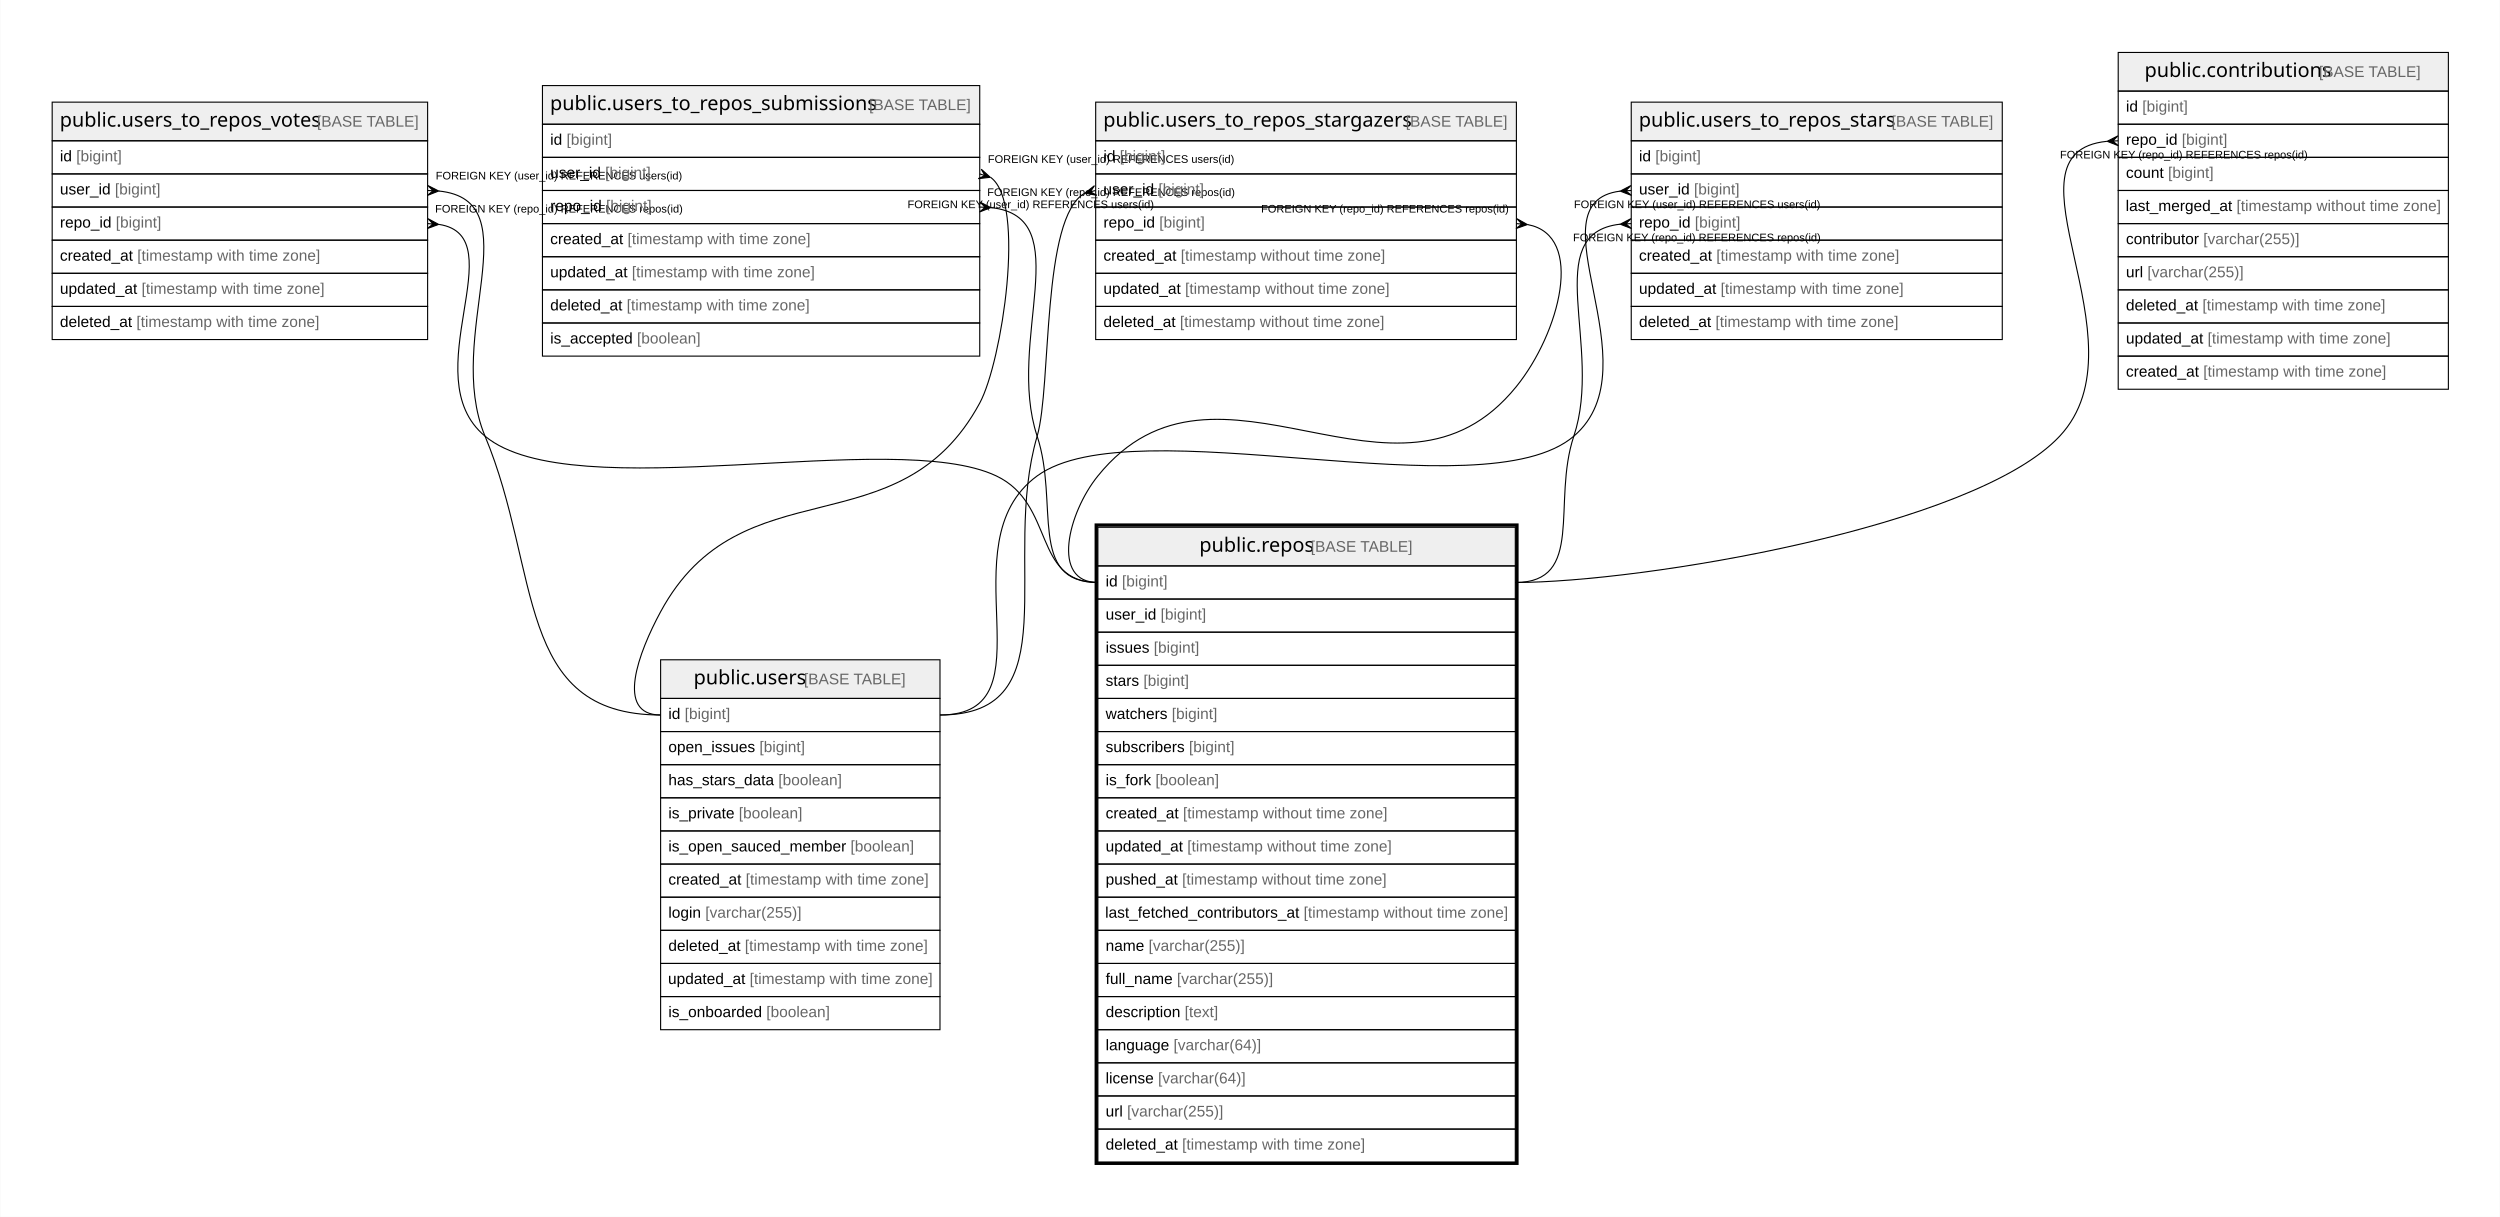
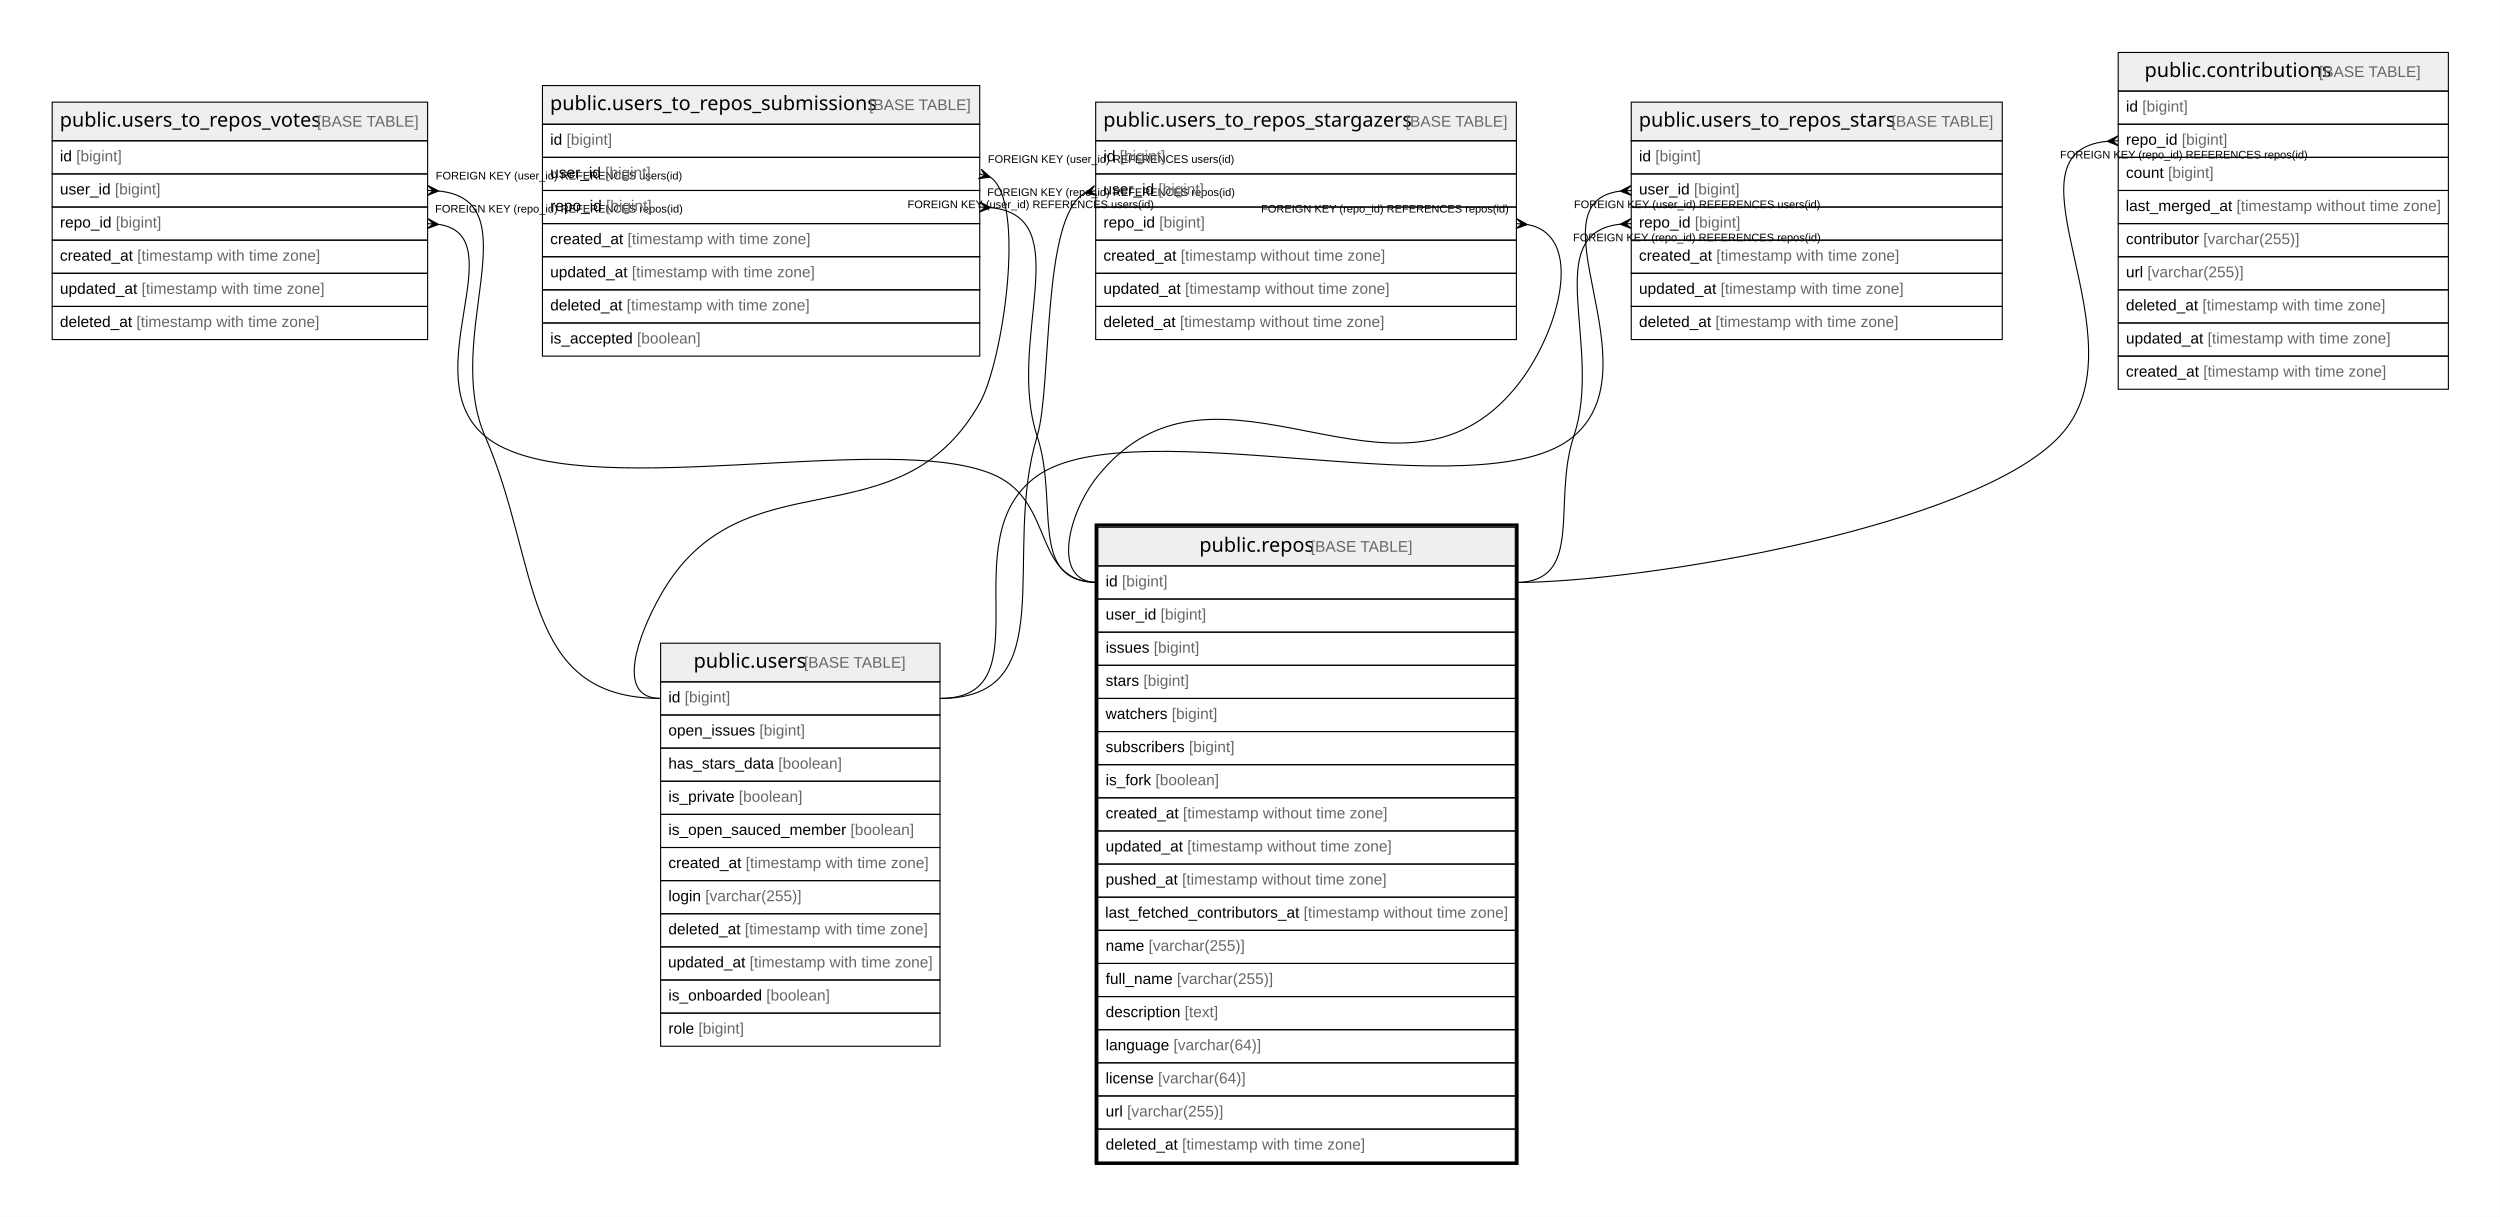
<svg xmlns="http://www.w3.org/2000/svg" width="2264pt" height="1102pt" viewBox="0.00 0.00 2263.50 1102.00">
  <g id="graph0" class="graph" transform="scale(1 1) rotate(0) translate(4 1098)">
    <polygon fill="#ffffff" stroke="transparent" points="-4,4 -4,-1098 2259.5,-1098 2259.5,4 -4,4" />
    <g id="node1" class="node">
      <polygon fill="#efefef" stroke="transparent" points="990,-585.5 990,-620.5 1368,-620.5 1368,-585.5 990,-585.5" />
      <polygon fill="none" stroke="#000000" points="990,-585.5 990,-620.5 1368,-620.5 1368,-585.5 990,-585.5" />
      <text text-anchor="start" x="1081.863" y="-598.3" font-family="Arial Bold" font-size="18.00" fill="#000000">public.repos</text>
      <text text-anchor="start" x="1178.883" y="-598.3" font-family="Arial" font-size="14.00" fill="#000000"> </text>
      <text text-anchor="start" x="1182.774" y="-598.3" font-family="Arial" font-size="14.00" fill="#666666">[BASE TABLE]</text>
      <polygon fill="none" stroke="#000000" points="990,-555.5 990,-585.5 1368,-585.5 1368,-555.5 990,-555.5" />
      <text text-anchor="start" x="997" y="-566.9" font-family="Arial" font-size="14.00" fill="#000000">id </text>
      <text text-anchor="start" x="1011.78" y="-566.9" font-family="Arial" font-size="14.00" fill="#666666">[bigint]</text>
      <polygon fill="none" stroke="#000000" points="990,-525.5 990,-555.5 1368,-555.5 1368,-525.5 990,-525.5" />
      <text text-anchor="start" x="997" y="-536.9" font-family="Arial" font-size="14.00" fill="#000000">user_id </text>
      <text text-anchor="start" x="1046.788" y="-536.9" font-family="Arial" font-size="14.00" fill="#666666">[bigint]</text>
      <polygon fill="none" stroke="#000000" points="990,-495.5 990,-525.5 1368,-525.5 1368,-495.5 990,-495.5" />
      <text text-anchor="start" x="997" y="-506.9" font-family="Arial" font-size="14.00" fill="#000000">issues </text>
      <text text-anchor="start" x="1040.562" y="-506.9" font-family="Arial" font-size="14.00" fill="#666666">[bigint]</text>
      <polygon fill="none" stroke="#000000" points="990,-465.5 990,-495.5 1368,-495.5 1368,-465.5 990,-465.5" />
      <text text-anchor="start" x="997" y="-476.9" font-family="Arial" font-size="14.00" fill="#000000">stars </text>
      <text text-anchor="start" x="1031.224" y="-476.9" font-family="Arial" font-size="14.00" fill="#666666">[bigint]</text>
      <polygon fill="none" stroke="#000000" points="990,-435.5 990,-465.5 1368,-465.5 1368,-435.5 990,-435.5" />
      <text text-anchor="start" x="997" y="-446.9" font-family="Arial" font-size="14.00" fill="#000000">watchers </text>
      <text text-anchor="start" x="1056.896" y="-446.9" font-family="Arial" font-size="14.00" fill="#666666">[bigint]</text>
      <polygon fill="none" stroke="#000000" points="990,-405.5 990,-435.5 1368,-435.5 1368,-405.5 990,-405.5" />
      <text text-anchor="start" x="997" y="-416.9" font-family="Arial" font-size="14.00" fill="#000000">subscribers </text>
      <text text-anchor="start" x="1072.449" y="-416.9" font-family="Arial" font-size="14.00" fill="#666666">[bigint]</text>
      <polygon fill="none" stroke="#000000" points="990,-375.5 990,-405.5 1368,-405.5 1368,-375.5 990,-375.5" />
      <text text-anchor="start" x="997" y="-386.9" font-family="Arial" font-size="14.00" fill="#000000">is_fork </text>
      <text text-anchor="start" x="1042.114" y="-386.9" font-family="Arial" font-size="14.00" fill="#666666">[boolean]</text>
      <polygon fill="none" stroke="#000000" points="990,-345.5 990,-375.5 1368,-375.5 1368,-345.5 990,-345.5" />
      <text text-anchor="start" x="997" y="-356.9" font-family="Arial" font-size="14.00" fill="#000000">created_at </text>
      <text text-anchor="start" x="1067.028" y="-356.9" font-family="Arial" font-size="14.00" fill="#666666">[timestamp without time zone]</text>
      <polygon fill="none" stroke="#000000" points="990,-315.5 990,-345.5 1368,-345.5 1368,-315.5 990,-315.5" />
      <text text-anchor="start" x="997" y="-326.9" font-family="Arial" font-size="14.00" fill="#000000">updated_at </text>
      <text text-anchor="start" x="1070.933" y="-326.9" font-family="Arial" font-size="14.00" fill="#666666">[timestamp without time zone]</text>
      <polygon fill="none" stroke="#000000" points="990,-285.5 990,-315.5 1368,-315.5 1368,-285.5 990,-285.5" />
      <text text-anchor="start" x="997" y="-296.9" font-family="Arial" font-size="14.00" fill="#000000">pushed_at </text>
      <text text-anchor="start" x="1066.259" y="-296.9" font-family="Arial" font-size="14.00" fill="#666666">[timestamp without time zone]</text>
      <polygon fill="none" stroke="#000000" points="990,-255.5 990,-285.5 1368,-285.5 1368,-255.5 990,-255.5" />
      <text text-anchor="start" x="996.567" y="-266.9" font-family="Arial" font-size="14.00" fill="#000000">last_fetched_contributors_at </text>
      <text text-anchor="start" x="1176.292" y="-266.9" font-family="Arial" font-size="14.00" fill="#666666">[timestamp without time zone]</text>
      <polygon fill="none" stroke="#000000" points="990,-225.5 990,-255.5 1368,-255.5 1368,-225.5 990,-225.5" />
      <text text-anchor="start" x="997" y="-236.9" font-family="Arial" font-size="14.00" fill="#000000">name </text>
      <text text-anchor="start" x="1035.899" y="-236.9" font-family="Arial" font-size="14.00" fill="#666666">[varchar(255)]</text>
      <polygon fill="none" stroke="#000000" points="990,-195.5 990,-225.5 1368,-225.5 1368,-195.5 990,-195.5" />
      <text text-anchor="start" x="997" y="-206.9" font-family="Arial" font-size="14.00" fill="#000000">full_name </text>
      <text text-anchor="start" x="1061.568" y="-206.9" font-family="Arial" font-size="14.00" fill="#666666">[varchar(255)]</text>
      <polygon fill="none" stroke="#000000" points="990,-165.5 990,-195.5 1368,-195.5 1368,-165.5 990,-165.5" />
      <text text-anchor="start" x="997" y="-176.9" font-family="Arial" font-size="14.00" fill="#000000">description </text>
      <text text-anchor="start" x="1068.568" y="-176.9" font-family="Arial" font-size="14.00" fill="#666666">[text]</text>
      <polygon fill="none" stroke="#000000" points="990,-135.5 990,-165.5 1368,-165.5 1368,-135.5 990,-135.5" />
      <text text-anchor="start" x="997" y="-146.9" font-family="Arial" font-size="14.00" fill="#000000">language </text>
      <text text-anchor="start" x="1058.475" y="-146.9" font-family="Arial" font-size="14.00" fill="#666666">[varchar(64)]</text>
      <polygon fill="none" stroke="#000000" points="990,-105.5 990,-135.5 1368,-135.5 1368,-105.5 990,-105.5" />
      <text text-anchor="start" x="997" y="-116.9" font-family="Arial" font-size="14.00" fill="#000000">license </text>
      <text text-anchor="start" x="1044.452" y="-116.9" font-family="Arial" font-size="14.00" fill="#666666">[varchar(64)]</text>
      <polygon fill="none" stroke="#000000" points="990,-75.5 990,-105.5 1368,-105.5 1368,-75.5 990,-75.5" />
      <text text-anchor="start" x="997" y="-86.9" font-family="Arial" font-size="14.00" fill="#000000">url </text>
      <text text-anchor="start" x="1016.44" y="-86.9" font-family="Arial" font-size="14.00" fill="#666666">[varchar(255)]</text>
      <polygon fill="none" stroke="#000000" points="990,-45.5 990,-75.5 1368,-75.5 1368,-45.5 990,-45.5" />
      <text text-anchor="start" x="997" y="-56.9" font-family="Arial" font-size="14.00" fill="#000000">deleted_at </text>
      <text text-anchor="start" x="1066.257" y="-56.9" font-family="Arial" font-size="14.00" fill="#666666">[timestamp with time zone]</text>
      <polygon fill="none" stroke="#000000" stroke-width="3" points="988.5,-44.5 988.5,-622.5 1369.5,-622.5 1369.5,-44.5 988.5,-44.5" />
    </g>
    <g id="node2" class="node">
      <polygon fill="#efefef" stroke="transparent" points="1914,-1015.5 1914,-1050.5 2213,-1050.5 2213,-1015.5 1914,-1015.5" />
      <polygon fill="none" stroke="#000000" points="1914,-1015.5 1914,-1050.5 2213,-1050.5 2213,-1015.5 1914,-1015.5" />
      <text text-anchor="start" x="1937.857" y="-1028.3" font-family="Arial Bold" font-size="18.00" fill="#000000">public.contributions</text>
      <text text-anchor="start" x="2091.889" y="-1028.3" font-family="Arial" font-size="14.00" fill="#000000"> </text>
      <text text-anchor="start" x="2095.779" y="-1028.3" font-family="Arial" font-size="14.00" fill="#666666">[BASE TABLE]</text>
      <polygon fill="none" stroke="#000000" points="1914,-985.5 1914,-1015.5 2213,-1015.5 2213,-985.5 1914,-985.5" />
      <text text-anchor="start" x="1921" y="-996.9" font-family="Arial" font-size="14.00" fill="#000000">id </text>
      <text text-anchor="start" x="1935.78" y="-996.9" font-family="Arial" font-size="14.00" fill="#666666">[bigint]</text>
      <polygon fill="none" stroke="#000000" points="1914,-955.5 1914,-985.5 2213,-985.5 2213,-955.5 1914,-955.5" />
      <text text-anchor="start" x="1921" y="-966.9" font-family="Arial" font-size="14.00" fill="#000000">repo_id </text>
      <text text-anchor="start" x="1971.571" y="-966.9" font-family="Arial" font-size="14.00" fill="#666666">[bigint]</text>
      <polygon fill="none" stroke="#000000" points="1914,-925.5 1914,-955.5 2213,-955.5 2213,-925.5 1914,-925.5" />
      <text text-anchor="start" x="1921" y="-936.9" font-family="Arial" font-size="14.00" fill="#000000">count </text>
      <text text-anchor="start" x="1959.129" y="-936.9" font-family="Arial" font-size="14.00" fill="#666666">[bigint]</text>
      <polygon fill="none" stroke="#000000" points="1914,-895.5 1914,-925.5 2213,-925.5 2213,-895.5 1914,-895.5" />
      <text text-anchor="start" x="1920.75" y="-906.9" font-family="Arial" font-size="14.00" fill="#000000">last_merged_at </text>
      <text text-anchor="start" x="2021.11" y="-906.9" font-family="Arial" font-size="14.00" fill="#666666">[timestamp without time zone]</text>
      <polygon fill="none" stroke="#000000" points="1914,-865.5 1914,-895.5 2213,-895.5 2213,-865.5 1914,-865.5" />
      <text text-anchor="start" x="1921" y="-876.9" font-family="Arial" font-size="14.00" fill="#000000">contributor </text>
      <text text-anchor="start" x="1991.013" y="-876.9" font-family="Arial" font-size="14.00" fill="#666666">[varchar(255)]</text>
      <polygon fill="none" stroke="#000000" points="1914,-835.5 1914,-865.5 2213,-865.5 2213,-835.5 1914,-835.5" />
      <text text-anchor="start" x="1921" y="-846.9" font-family="Arial" font-size="14.00" fill="#000000">url </text>
      <text text-anchor="start" x="1940.44" y="-846.9" font-family="Arial" font-size="14.00" fill="#666666">[varchar(255)]</text>
      <polygon fill="none" stroke="#000000" points="1914,-805.5 1914,-835.5 2213,-835.5 2213,-805.5 1914,-805.5" />
      <text text-anchor="start" x="1921" y="-816.9" font-family="Arial" font-size="14.00" fill="#000000">deleted_at </text>
      <text text-anchor="start" x="1990.257" y="-816.9" font-family="Arial" font-size="14.00" fill="#666666">[timestamp with time zone]</text>
      <polygon fill="none" stroke="#000000" points="1914,-775.5 1914,-805.5 2213,-805.5 2213,-775.5 1914,-775.5" />
      <text text-anchor="start" x="1921" y="-786.9" font-family="Arial" font-size="14.00" fill="#000000">updated_at </text>
      <text text-anchor="start" x="1994.933" y="-786.9" font-family="Arial" font-size="14.00" fill="#666666">[timestamp with time zone]</text>
      <polygon fill="none" stroke="#000000" points="1914,-745.5 1914,-775.5 2213,-775.5 2213,-745.5 1914,-745.5" />
      <text text-anchor="start" x="1921" y="-756.9" font-family="Arial" font-size="14.00" fill="#000000">created_at </text>
      <text text-anchor="start" x="1991.028" y="-756.9" font-family="Arial" font-size="14.00" fill="#666666">[timestamp with time zone]</text>
    </g>
    <g id="edge1" class="edge">
      <path fill="none" stroke="#000000" d="M1903.727,-970.015C1801.727,-959.746 1941.278,-788.842 1861,-703 1783.514,-620.143 1481.443,-570.5 1368,-570.5" />
      <polygon fill="#000000" stroke="#000000" points="1904.011,-970.029 1913.788,-974.995 1909.006,-970.264 1914,-970.5 1914,-970.5 1914,-970.5 1909.006,-970.264 1914.212,-966.005 1904.011,-970.029 1904.011,-970.029" />
      <text text-anchor="start" x="1861.275" y="-954.5" font-family="Arial" font-size="10.00" fill="#000000">FOREIGN KEY (repo_id) REFERENCES repos(id)</text>
    </g>
    <g id="node3" class="node">
      <polygon fill="#efefef" stroke="transparent" points="1473,-970.5 1473,-1005.5 1809,-1005.5 1809,-970.5 1473,-970.5" />
      <polygon fill="none" stroke="#000000" points="1473,-970.5 1473,-1005.5 1809,-1005.5 1809,-970.5 1473,-970.5" />
      <text text-anchor="start" x="1479.847" y="-983.3" font-family="Arial Bold" font-size="18.00" fill="#000000">public.users_to_repos_stars</text>
      <text text-anchor="start" x="1704.899" y="-983.3" font-family="Arial" font-size="14.00" fill="#000000"> </text>
      <text text-anchor="start" x="1708.79" y="-983.3" font-family="Arial" font-size="14.00" fill="#666666">[BASE TABLE]</text>
      <polygon fill="none" stroke="#000000" points="1473,-940.5 1473,-970.5 1809,-970.5 1809,-940.5 1473,-940.5" />
      <text text-anchor="start" x="1480" y="-951.9" font-family="Arial" font-size="14.00" fill="#000000">id </text>
      <text text-anchor="start" x="1494.78" y="-951.9" font-family="Arial" font-size="14.00" fill="#666666">[bigint]</text>
      <polygon fill="none" stroke="#000000" points="1473,-910.5 1473,-940.5 1809,-940.5 1809,-910.5 1473,-910.5" />
      <text text-anchor="start" x="1480" y="-921.9" font-family="Arial" font-size="14.00" fill="#000000">user_id </text>
      <text text-anchor="start" x="1529.788" y="-921.9" font-family="Arial" font-size="14.00" fill="#666666">[bigint]</text>
      <polygon fill="none" stroke="#000000" points="1473,-880.5 1473,-910.5 1809,-910.5 1809,-880.5 1473,-880.5" />
      <text text-anchor="start" x="1480" y="-891.9" font-family="Arial" font-size="14.00" fill="#000000">repo_id </text>
      <text text-anchor="start" x="1530.571" y="-891.9" font-family="Arial" font-size="14.00" fill="#666666">[bigint]</text>
      <polygon fill="none" stroke="#000000" points="1473,-850.5 1473,-880.5 1809,-880.5 1809,-850.5 1473,-850.5" />
      <text text-anchor="start" x="1480" y="-861.9" font-family="Arial" font-size="14.00" fill="#000000">created_at </text>
      <text text-anchor="start" x="1550.028" y="-861.9" font-family="Arial" font-size="14.00" fill="#666666">[timestamp with time zone]</text>
      <polygon fill="none" stroke="#000000" points="1473,-820.5 1473,-850.5 1809,-850.5 1809,-820.5 1473,-820.5" />
      <text text-anchor="start" x="1480" y="-831.9" font-family="Arial" font-size="14.00" fill="#000000">updated_at </text>
      <text text-anchor="start" x="1553.933" y="-831.9" font-family="Arial" font-size="14.00" fill="#666666">[timestamp with time zone]</text>
      <polygon fill="none" stroke="#000000" points="1473,-790.5 1473,-820.5 1809,-820.5 1809,-790.5 1473,-790.5" />
      <text text-anchor="start" x="1480" y="-801.9" font-family="Arial" font-size="14.00" fill="#000000">deleted_at </text>
      <text text-anchor="start" x="1549.257" y="-801.9" font-family="Arial" font-size="14.00" fill="#666666">[timestamp with time zone]</text>
    </g>
    <g id="edge2" class="edge">
      <path fill="none" stroke="#000000" d="M1462.852,-894.962C1389.528,-886.646 1447.909,-783.615 1421,-703 1400.918,-642.838 1431.425,-570.5 1368,-570.5" />
      <polygon fill="#000000" stroke="#000000" points="1463.014,-894.97 1472.762,-899.994 1468.007,-895.235 1473,-895.5 1473,-895.5 1473,-895.5 1468.007,-895.235 1473.238,-891.006 1463.014,-894.97 1463.014,-894.97" />
      <text text-anchor="start" x="1420.275" y="-879.5" font-family="Arial" font-size="10.00" fill="#000000">FOREIGN KEY (repo_id) REFERENCES repos(id)</text>
    </g>
    <g id="node4" class="node">
-       <polygon fill="#efefef" stroke="transparent" points="594,-465.5 594,-500.5 847,-500.5 847,-465.5 594,-465.5" />
-       <polygon fill="none" stroke="#000000" points="594,-465.5 594,-500.5 847,-500.5 847,-465.5 594,-465.5" />
-       <text text-anchor="start" x="623.866" y="-478.3" font-family="Arial Bold" font-size="18.00" fill="#000000">public.users</text>
-       <text text-anchor="start" x="719.88" y="-478.3" font-family="Arial" font-size="14.00" fill="#000000"> </text>
-       <text text-anchor="start" x="723.771" y="-478.3" font-family="Arial" font-size="14.00" fill="#666666">[BASE TABLE]</text>
-       <polygon fill="none" stroke="#000000" points="594,-435.5 594,-465.5 847,-465.5 847,-435.5 594,-435.5" />
-       <text text-anchor="start" x="601" y="-446.9" font-family="Arial" font-size="14.00" fill="#000000">id </text>
-       <text text-anchor="start" x="615.78" y="-446.9" font-family="Arial" font-size="14.00" fill="#666666">[bigint]</text>
-       <polygon fill="none" stroke="#000000" points="594,-405.5 594,-435.5 847,-435.5 847,-405.5 594,-405.5" />
-       <text text-anchor="start" x="601" y="-416.9" font-family="Arial" font-size="14.00" fill="#000000">open_issues </text>
-       <text text-anchor="start" x="683.475" y="-416.9" font-family="Arial" font-size="14.00" fill="#666666">[bigint]</text>
-       <polygon fill="none" stroke="#000000" points="594,-375.5 594,-405.5 847,-405.5 847,-375.5 594,-375.5" />
-       <text text-anchor="start" x="601" y="-386.9" font-family="Arial" font-size="14.00" fill="#000000">has_stars_data </text>
-       <text text-anchor="start" x="700.593" y="-386.9" font-family="Arial" font-size="14.00" fill="#666666">[boolean]</text>
-       <polygon fill="none" stroke="#000000" points="594,-345.5 594,-375.5 847,-375.5 847,-345.5 594,-345.5" />
-       <text text-anchor="start" x="601" y="-356.9" font-family="Arial" font-size="14.00" fill="#000000">is_private </text>
-       <text text-anchor="start" x="664.785" y="-356.9" font-family="Arial" font-size="14.00" fill="#666666">[boolean]</text>
-       <polygon fill="none" stroke="#000000" points="594,-315.5 594,-345.5 847,-345.5 847,-315.5 594,-315.5" />
-       <text text-anchor="start" x="601" y="-326.9" font-family="Arial" font-size="14.00" fill="#000000">is_open_sauced_member </text>
-       <text text-anchor="start" x="765.935" y="-326.9" font-family="Arial" font-size="14.00" fill="#666666">[boolean]</text>
-       <polygon fill="none" stroke="#000000" points="594,-285.5 594,-315.5 847,-315.5 847,-285.5 594,-285.5" />
-       <text text-anchor="start" x="601" y="-296.9" font-family="Arial" font-size="14.00" fill="#000000">created_at </text>
-       <text text-anchor="start" x="671.028" y="-296.9" font-family="Arial" font-size="14.00" fill="#666666">[timestamp with time zone]</text>
-       <polygon fill="none" stroke="#000000" points="594,-255.5 594,-285.5 847,-285.5 847,-255.5 594,-255.5" />
-       <text text-anchor="start" x="601" y="-266.9" font-family="Arial" font-size="14.00" fill="#000000">login </text>
-       <text text-anchor="start" x="634.452" y="-266.9" font-family="Arial" font-size="14.00" fill="#666666">[varchar(255)]</text>
-       <polygon fill="none" stroke="#000000" points="594,-225.5 594,-255.5 847,-255.5 847,-225.5 594,-225.5" />
-       <text text-anchor="start" x="601" y="-236.9" font-family="Arial" font-size="14.00" fill="#000000">deleted_at </text>
-       <text text-anchor="start" x="670.257" y="-236.9" font-family="Arial" font-size="14.00" fill="#666666">[timestamp with time zone]</text>
-       <polygon fill="none" stroke="#000000" points="594,-195.5 594,-225.5 847,-225.5 847,-195.5 594,-195.5" />
-       <text text-anchor="start" x="600.692" y="-206.9" font-family="Arial" font-size="14.00" fill="#000000">updated_at </text>
-       <text text-anchor="start" x="674.624" y="-206.9" font-family="Arial" font-size="14.00" fill="#666666">[timestamp with time zone]</text>
-       <polygon fill="none" stroke="#000000" points="594,-165.5 594,-195.5 847,-195.5 847,-165.5 594,-165.5" />
-       <text text-anchor="start" x="601" y="-176.9" font-family="Arial" font-size="14.00" fill="#000000">is_onboarded </text>
-       <text text-anchor="start" x="689.701" y="-176.9" font-family="Arial" font-size="14.00" fill="#666666">[boolean]</text>
+       <polygon fill="#efefef" stroke="transparent" points="594,-480.5 594,-515.5 847,-515.5 847,-480.5 594,-480.5" />
+       <polygon fill="none" stroke="#000000" points="594,-480.5 594,-515.5 847,-515.5 847,-480.5 594,-480.5" />
+       <text text-anchor="start" x="623.866" y="-493.3" font-family="Arial Bold" font-size="18.00" fill="#000000">public.users</text>
+       <text text-anchor="start" x="719.88" y="-493.3" font-family="Arial" font-size="14.00" fill="#000000"> </text>
+       <text text-anchor="start" x="723.771" y="-493.3" font-family="Arial" font-size="14.00" fill="#666666">[BASE TABLE]</text>
+       <polygon fill="none" stroke="#000000" points="594,-450.5 594,-480.5 847,-480.5 847,-450.5 594,-450.5" />
+       <text text-anchor="start" x="601" y="-461.9" font-family="Arial" font-size="14.00" fill="#000000">id </text>
+       <text text-anchor="start" x="615.78" y="-461.9" font-family="Arial" font-size="14.00" fill="#666666">[bigint]</text>
+       <polygon fill="none" stroke="#000000" points="594,-420.5 594,-450.5 847,-450.5 847,-420.5 594,-420.5" />
+       <text text-anchor="start" x="601" y="-431.9" font-family="Arial" font-size="14.00" fill="#000000">open_issues </text>
+       <text text-anchor="start" x="683.475" y="-431.9" font-family="Arial" font-size="14.00" fill="#666666">[bigint]</text>
+       <polygon fill="none" stroke="#000000" points="594,-390.5 594,-420.5 847,-420.5 847,-390.5 594,-390.5" />
+       <text text-anchor="start" x="601" y="-401.9" font-family="Arial" font-size="14.00" fill="#000000">has_stars_data </text>
+       <text text-anchor="start" x="700.593" y="-401.9" font-family="Arial" font-size="14.00" fill="#666666">[boolean]</text>
+       <polygon fill="none" stroke="#000000" points="594,-360.5 594,-390.5 847,-390.5 847,-360.5 594,-360.5" />
+       <text text-anchor="start" x="601" y="-371.9" font-family="Arial" font-size="14.00" fill="#000000">is_private </text>
+       <text text-anchor="start" x="664.785" y="-371.9" font-family="Arial" font-size="14.00" fill="#666666">[boolean]</text>
+       <polygon fill="none" stroke="#000000" points="594,-330.5 594,-360.5 847,-360.5 847,-330.5 594,-330.5" />
+       <text text-anchor="start" x="601" y="-341.9" font-family="Arial" font-size="14.00" fill="#000000">is_open_sauced_member </text>
+       <text text-anchor="start" x="765.935" y="-341.9" font-family="Arial" font-size="14.00" fill="#666666">[boolean]</text>
+       <polygon fill="none" stroke="#000000" points="594,-300.5 594,-330.5 847,-330.5 847,-300.5 594,-300.5" />
+       <text text-anchor="start" x="601" y="-311.9" font-family="Arial" font-size="14.00" fill="#000000">created_at </text>
+       <text text-anchor="start" x="671.028" y="-311.9" font-family="Arial" font-size="14.00" fill="#666666">[timestamp with time zone]</text>
+       <polygon fill="none" stroke="#000000" points="594,-270.5 594,-300.5 847,-300.5 847,-270.5 594,-270.5" />
+       <text text-anchor="start" x="601" y="-281.9" font-family="Arial" font-size="14.00" fill="#000000">login </text>
+       <text text-anchor="start" x="634.452" y="-281.9" font-family="Arial" font-size="14.00" fill="#666666">[varchar(255)]</text>
+       <polygon fill="none" stroke="#000000" points="594,-240.5 594,-270.5 847,-270.5 847,-240.5 594,-240.5" />
+       <text text-anchor="start" x="601" y="-251.9" font-family="Arial" font-size="14.00" fill="#000000">deleted_at </text>
+       <text text-anchor="start" x="670.257" y="-251.9" font-family="Arial" font-size="14.00" fill="#666666">[timestamp with time zone]</text>
+       <polygon fill="none" stroke="#000000" points="594,-210.5 594,-240.5 847,-240.5 847,-210.5 594,-210.5" />
+       <text text-anchor="start" x="600.692" y="-221.9" font-family="Arial" font-size="14.00" fill="#000000">updated_at </text>
+       <text text-anchor="start" x="674.624" y="-221.9" font-family="Arial" font-size="14.00" fill="#666666">[timestamp with time zone]</text>
+       <polygon fill="none" stroke="#000000" points="594,-180.5 594,-210.5 847,-210.5 847,-180.5 594,-180.5" />
+       <text text-anchor="start" x="601" y="-191.9" font-family="Arial" font-size="14.00" fill="#000000">is_onboarded </text>
+       <text text-anchor="start" x="689.701" y="-191.9" font-family="Arial" font-size="14.00" fill="#666666">[boolean]</text>
+       <polygon fill="none" stroke="#000000" points="594,-150.5 594,-180.5 847,-180.5 847,-150.5 594,-150.5" />
+       <text text-anchor="start" x="601" y="-161.9" font-family="Arial" font-size="14.00" fill="#000000">role </text>
+       <text text-anchor="start" x="628.223" y="-161.9" font-family="Arial" font-size="14.00" fill="#666666">[bigint]</text>
    </g>
    <g id="edge3" class="edge">
-       <path fill="none" stroke="#000000" d="M1462.866,-924.899C1380.338,-914.309 1495.386,-766.624 1421,-703 1338.701,-632.609 1022.549,-730.744 935,-667 851.032,-605.863 950.867,-450.5 847,-450.5" />
+       <path fill="none" stroke="#000000" d="M1462.866,-924.899C1380.338,-914.309 1495.386,-766.624 1421,-703 1338.701,-632.609 1023.36,-729.614 935,-667 855.266,-610.499 944.723,-465.5 847,-465.5" />
      <polygon fill="#000000" stroke="#000000" points="1463.018,-924.908 1472.733,-929.992 1468.009,-925.204 1473,-925.5 1473,-925.5 1473,-925.5 1468.009,-925.204 1473.267,-921.008 1463.018,-924.908 1463.018,-924.908" />
      <text text-anchor="start" x="1421.084" y="-909.5" font-family="Arial" font-size="10.00" fill="#000000">FOREIGN KEY (user_id) REFERENCES users(id)</text>
    </g>
    <g id="node5" class="node">
      <polygon fill="#efefef" stroke="transparent" points="43,-970.5 43,-1005.5 383,-1005.5 383,-970.5 43,-970.5" />
      <polygon fill="none" stroke="#000000" points="43,-970.5 43,-1005.5 383,-1005.5 383,-970.5 43,-970.5" />
      <text text-anchor="start" x="49.84" y="-983.3" font-family="Arial Bold" font-size="18.00" fill="#000000">public.users_to_repos_votes</text>
      <text text-anchor="start" x="278.906" y="-983.3" font-family="Arial" font-size="14.00" fill="#000000"> </text>
      <text text-anchor="start" x="282.797" y="-983.3" font-family="Arial" font-size="14.00" fill="#666666">[BASE TABLE]</text>
      <polygon fill="none" stroke="#000000" points="43,-940.5 43,-970.5 383,-970.5 383,-940.5 43,-940.5" />
      <text text-anchor="start" x="50" y="-951.9" font-family="Arial" font-size="14.00" fill="#000000">id </text>
      <text text-anchor="start" x="64.78" y="-951.9" font-family="Arial" font-size="14.00" fill="#666666">[bigint]</text>
      <polygon fill="none" stroke="#000000" points="43,-910.5 43,-940.5 383,-940.5 383,-910.5 43,-910.5" />
      <text text-anchor="start" x="50" y="-921.9" font-family="Arial" font-size="14.00" fill="#000000">user_id </text>
      <text text-anchor="start" x="99.788" y="-921.9" font-family="Arial" font-size="14.00" fill="#666666">[bigint]</text>
      <polygon fill="none" stroke="#000000" points="43,-880.5 43,-910.5 383,-910.5 383,-880.5 43,-880.5" />
      <text text-anchor="start" x="50" y="-891.9" font-family="Arial" font-size="14.00" fill="#000000">repo_id </text>
      <text text-anchor="start" x="100.571" y="-891.9" font-family="Arial" font-size="14.00" fill="#666666">[bigint]</text>
      <polygon fill="none" stroke="#000000" points="43,-850.5 43,-880.5 383,-880.5 383,-850.5 43,-850.5" />
      <text text-anchor="start" x="50" y="-861.9" font-family="Arial" font-size="14.00" fill="#000000">created_at </text>
      <text text-anchor="start" x="120.028" y="-861.9" font-family="Arial" font-size="14.00" fill="#666666">[timestamp with time zone]</text>
      <polygon fill="none" stroke="#000000" points="43,-820.5 43,-850.5 383,-850.5 383,-820.5 43,-820.5" />
      <text text-anchor="start" x="50" y="-831.9" font-family="Arial" font-size="14.00" fill="#000000">updated_at </text>
      <text text-anchor="start" x="123.933" y="-831.9" font-family="Arial" font-size="14.00" fill="#666666">[timestamp with time zone]</text>
      <polygon fill="none" stroke="#000000" points="43,-790.5 43,-820.5 383,-820.5 383,-790.5 43,-790.5" />
      <text text-anchor="start" x="50" y="-801.9" font-family="Arial" font-size="14.00" fill="#000000">deleted_at </text>
      <text text-anchor="start" x="119.257" y="-801.9" font-family="Arial" font-size="14.00" fill="#666666">[timestamp with time zone]</text>
    </g>
    <g id="edge4" class="edge">
      <path fill="none" stroke="#000000" d="M393.381,-894.764C462.932,-883.965 369.711,-757.136 435,-703 514.442,-637.128 804.782,-711.277 898,-667 951.526,-641.576 930.743,-570.5 990,-570.5" />
      <polygon fill="#000000" stroke="#000000" points="392.975,-894.793 382.682,-891.011 387.988,-895.146 383,-895.5 383,-895.5 383,-895.5 387.988,-895.146 383.318,-899.989 392.975,-894.793 392.975,-894.793" />
      <text text-anchor="start" x="389.776" y="-905.5" font-family="Arial" font-size="10.00" fill="#000000">FOREIGN KEY (repo_id) REFERENCES repos(id)</text>
    </g>
    <g id="edge5" class="edge">
-       <path fill="none" stroke="#000000" d="M393.019,-925.03C478.474,-916.487 397.225,-793.409 435,-703 486.128,-580.634 461.382,-450.5 594,-450.5" />
-       <polygon fill="#000000" stroke="#000000" points="392.989,-925.031 382.789,-921.005 387.995,-925.265 383,-925.5 383,-925.5 383,-925.5 387.995,-925.265 383.211,-929.995 392.989,-925.031 392.989,-925.031" />
+       <path fill="none" stroke="#000000" d="M393.014,-925.028C478.386,-916.45 395.964,-792.872 435,-703 485.607,-586.489 466.973,-465.5 594,-465.5" />
+       <polygon fill="#000000" stroke="#000000" points="392.989,-925.029 382.788,-921.005 387.994,-925.264 383,-925.5 383,-925.5 383,-925.5 387.994,-925.264 383.212,-929.995 392.989,-925.029 392.989,-925.029" />
      <text text-anchor="start" x="390.334" y="-935.5" font-family="Arial" font-size="10.00" fill="#000000">FOREIGN KEY (user_id) REFERENCES users(id)</text>
    </g>
    <g id="node6" class="node">
      <polygon fill="#efefef" stroke="transparent" points="487,-985.5 487,-1020.5 883,-1020.5 883,-985.5 487,-985.5" />
      <polygon fill="none" stroke="#000000" points="487,-985.5 487,-1020.5 883,-1020.5 883,-985.5 487,-985.5" />
      <text text-anchor="start" x="493.845" y="-998.3" font-family="Arial Bold" font-size="18.00" fill="#000000">public.users_to_repos_submissions</text>
      <text text-anchor="start" x="778.902" y="-998.3" font-family="Arial" font-size="14.00" fill="#000000"> </text>
      <text text-anchor="start" x="782.792" y="-998.3" font-family="Arial" font-size="14.00" fill="#666666">[BASE TABLE]</text>
      <polygon fill="none" stroke="#000000" points="487,-955.5 487,-985.5 883,-985.5 883,-955.5 487,-955.5" />
      <text text-anchor="start" x="494" y="-966.9" font-family="Arial" font-size="14.00" fill="#000000">id </text>
      <text text-anchor="start" x="508.78" y="-966.9" font-family="Arial" font-size="14.00" fill="#666666">[bigint]</text>
      <polygon fill="none" stroke="#000000" points="487,-925.5 487,-955.5 883,-955.5 883,-925.5 487,-925.5" />
      <text text-anchor="start" x="494" y="-936.9" font-family="Arial" font-size="14.00" fill="#000000">user_id </text>
      <text text-anchor="start" x="543.788" y="-936.9" font-family="Arial" font-size="14.00" fill="#666666">[bigint]</text>
      <polygon fill="none" stroke="#000000" points="487,-895.5 487,-925.5 883,-925.5 883,-895.5 487,-895.5" />
      <text text-anchor="start" x="494" y="-906.9" font-family="Arial" font-size="14.00" fill="#000000">repo_id </text>
      <text text-anchor="start" x="544.571" y="-906.9" font-family="Arial" font-size="14.00" fill="#666666">[bigint]</text>
      <polygon fill="none" stroke="#000000" points="487,-865.5 487,-895.5 883,-895.5 883,-865.5 487,-865.5" />
      <text text-anchor="start" x="494" y="-876.9" font-family="Arial" font-size="14.00" fill="#000000">created_at </text>
      <text text-anchor="start" x="564.028" y="-876.9" font-family="Arial" font-size="14.00" fill="#666666">[timestamp with time zone]</text>
      <polygon fill="none" stroke="#000000" points="487,-835.5 487,-865.5 883,-865.5 883,-835.5 487,-835.5" />
      <text text-anchor="start" x="494" y="-846.9" font-family="Arial" font-size="14.00" fill="#000000">updated_at </text>
      <text text-anchor="start" x="567.933" y="-846.9" font-family="Arial" font-size="14.00" fill="#666666">[timestamp with time zone]</text>
      <polygon fill="none" stroke="#000000" points="487,-805.5 487,-835.5 883,-835.5 883,-805.5 487,-805.5" />
      <text text-anchor="start" x="494" y="-816.9" font-family="Arial" font-size="14.00" fill="#000000">deleted_at </text>
      <text text-anchor="start" x="563.257" y="-816.9" font-family="Arial" font-size="14.00" fill="#666666">[timestamp with time zone]</text>
      <polygon fill="none" stroke="#000000" points="487,-775.5 487,-805.5 883,-805.5 883,-775.5 487,-775.5" />
      <text text-anchor="start" x="494" y="-786.9" font-family="Arial" font-size="14.00" fill="#000000">is_accepted </text>
      <text text-anchor="start" x="572.583" y="-786.9" font-family="Arial" font-size="14.00" fill="#666666">[boolean]</text>
    </g>
    <g id="edge6" class="edge">
      <path fill="none" stroke="#000000" d="M893.389,-909.972C972.533,-901.382 906.305,-789.737 935,-703 955.027,-642.466 926.239,-570.5 990,-570.5" />
      <polygon fill="#000000" stroke="#000000" points="892.987,-909.992 882.771,-906.006 887.994,-910.246 883,-910.5 883,-910.5 883,-910.5 887.994,-910.246 883.229,-914.994 892.987,-909.992 892.987,-909.992" />
      <text text-anchor="start" x="889.775" y="-920.5" font-family="Arial" font-size="10.00" fill="#000000">FOREIGN KEY (repo_id) REFERENCES repos(id)</text>
    </g>
    <g id="edge7" class="edge">
-       <path fill="none" stroke="#000000" d="M892.969,-937.292C925.16,-913.962 903.138,-770.231 883,-733 809.986,-598.008 667.014,-678.992 594,-544 574.23,-507.449 552.444,-450.5 594,-450.5" />
-       <polygon fill="#000000" stroke="#000000" points="892.519,-937.436 881.621,-936.216 887.76,-938.968 883,-940.5 883,-940.5 883,-940.5 887.76,-938.968 884.379,-944.784 892.519,-937.436 892.519,-937.436" />
+       <path fill="none" stroke="#000000" d="M892.568,-937.576C925.456,-915.127 903.916,-770.007 883,-733 809.23,-602.476 667.77,-689.524 594,-559 573.553,-522.823 552.444,-465.5 594,-465.5" />
+       <polygon fill="#000000" stroke="#000000" points="892.563,-937.577 881.685,-936.197 887.782,-939.039 883,-940.5 883,-940.5 883,-940.5 887.782,-939.039 884.315,-944.803 892.563,-937.577 892.563,-937.577" />
      <text text-anchor="start" x="890.335" y="-950.5" font-family="Arial" font-size="10.00" fill="#000000">FOREIGN KEY (user_id) REFERENCES users(id)</text>
    </g>
    <g id="node7" class="node">
      <polygon fill="#efefef" stroke="transparent" points="988,-970.5 988,-1005.5 1369,-1005.5 1369,-970.5 988,-970.5" />
      <polygon fill="none" stroke="#000000" points="988,-970.5 988,-1005.5 1369,-1005.5 1369,-970.5 988,-970.5" />
      <text text-anchor="start" x="994.842" y="-983.3" font-family="Arial Bold" font-size="18.00" fill="#000000">public.users_to_repos_stargazers</text>
      <text text-anchor="start" x="1264.905" y="-983.3" font-family="Arial" font-size="14.00" fill="#000000"> </text>
      <text text-anchor="start" x="1268.795" y="-983.3" font-family="Arial" font-size="14.00" fill="#666666">[BASE TABLE]</text>
      <polygon fill="none" stroke="#000000" points="988,-940.5 988,-970.5 1369,-970.5 1369,-940.5 988,-940.5" />
      <text text-anchor="start" x="995" y="-951.9" font-family="Arial" font-size="14.00" fill="#000000">id </text>
      <text text-anchor="start" x="1009.78" y="-951.9" font-family="Arial" font-size="14.00" fill="#666666">[bigint]</text>
      <polygon fill="none" stroke="#000000" points="988,-910.5 988,-940.5 1369,-940.5 1369,-910.5 988,-910.5" />
      <text text-anchor="start" x="995" y="-921.9" font-family="Arial" font-size="14.00" fill="#000000">user_id </text>
      <text text-anchor="start" x="1044.788" y="-921.9" font-family="Arial" font-size="14.00" fill="#666666">[bigint]</text>
      <polygon fill="none" stroke="#000000" points="988,-880.5 988,-910.5 1369,-910.5 1369,-880.5 988,-880.5" />
      <text text-anchor="start" x="995" y="-891.9" font-family="Arial" font-size="14.00" fill="#000000">repo_id </text>
      <text text-anchor="start" x="1045.571" y="-891.9" font-family="Arial" font-size="14.00" fill="#666666">[bigint]</text>
      <polygon fill="none" stroke="#000000" points="988,-850.5 988,-880.5 1369,-880.5 1369,-850.5 988,-850.5" />
      <text text-anchor="start" x="995" y="-861.9" font-family="Arial" font-size="14.00" fill="#000000">created_at </text>
      <text text-anchor="start" x="1065.028" y="-861.9" font-family="Arial" font-size="14.00" fill="#666666">[timestamp without time zone]</text>
      <polygon fill="none" stroke="#000000" points="988,-820.5 988,-850.5 1369,-850.5 1369,-820.5 988,-820.5" />
      <text text-anchor="start" x="995" y="-831.9" font-family="Arial" font-size="14.00" fill="#000000">updated_at </text>
      <text text-anchor="start" x="1068.933" y="-831.9" font-family="Arial" font-size="14.00" fill="#666666">[timestamp without time zone]</text>
      <polygon fill="none" stroke="#000000" points="988,-790.5 988,-820.5 1369,-820.5 1369,-790.5 988,-790.5" />
      <text text-anchor="start" x="995" y="-801.9" font-family="Arial" font-size="14.00" fill="#000000">deleted_at </text>
      <text text-anchor="start" x="1064.257" y="-801.9" font-family="Arial" font-size="14.00" fill="#666666">[timestamp without time zone]</text>
    </g>
    <g id="edge8" class="edge">
      <path fill="none" stroke="#000000" d="M1379.287,-894.597C1431.745,-884.711 1407.892,-796.082 1369,-748 1260.675,-614.077 1098.325,-800.923 990,-667 963.028,-633.654 947.111,-570.5 990,-570.5" />
      <polygon fill="#000000" stroke="#000000" points="1378.962,-894.625 1368.606,-891.017 1373.981,-895.063 1369,-895.5 1369,-895.5 1369,-895.5 1373.981,-895.063 1369.394,-899.983 1378.962,-894.625 1378.962,-894.625" />
      <text text-anchor="start" x="1137.775" y="-905.5" font-family="Arial" font-size="10.00" fill="#000000">FOREIGN KEY (repo_id) REFERENCES repos(id)</text>
    </g>
    <g id="edge9" class="edge">
-       <path fill="none" stroke="#000000" d="M978.181,-923.027C938.743,-901.689 948.268,-748.353 935,-703 901.633,-588.938 965.842,-450.5 847,-450.5" />
-       <polygon fill="#000000" stroke="#000000" points="978.303,-923.058 986.901,-929.864 983.151,-924.279 988,-925.5 988,-925.5 988,-925.5 983.151,-924.279 989.099,-921.136 978.303,-923.058 978.303,-923.058" />
+       <path fill="none" stroke="#000000" d="M978.187,-923.025C938.805,-901.67 948.709,-748.222 935,-703 902.343,-595.273 959.568,-465.5 847,-465.5" />
+       <polygon fill="#000000" stroke="#000000" points="978.304,-923.055 986.9,-929.863 983.152,-924.277 988,-925.5 988,-925.5 988,-925.5 983.152,-924.277 989.1,-921.137 978.304,-923.055 978.304,-923.055" />
      <text text-anchor="start" x="817.585" y="-909.5" font-family="Arial" font-size="10.00" fill="#000000">FOREIGN KEY (user_id) REFERENCES users(id)</text>
    </g>
  </g>
</svg>
